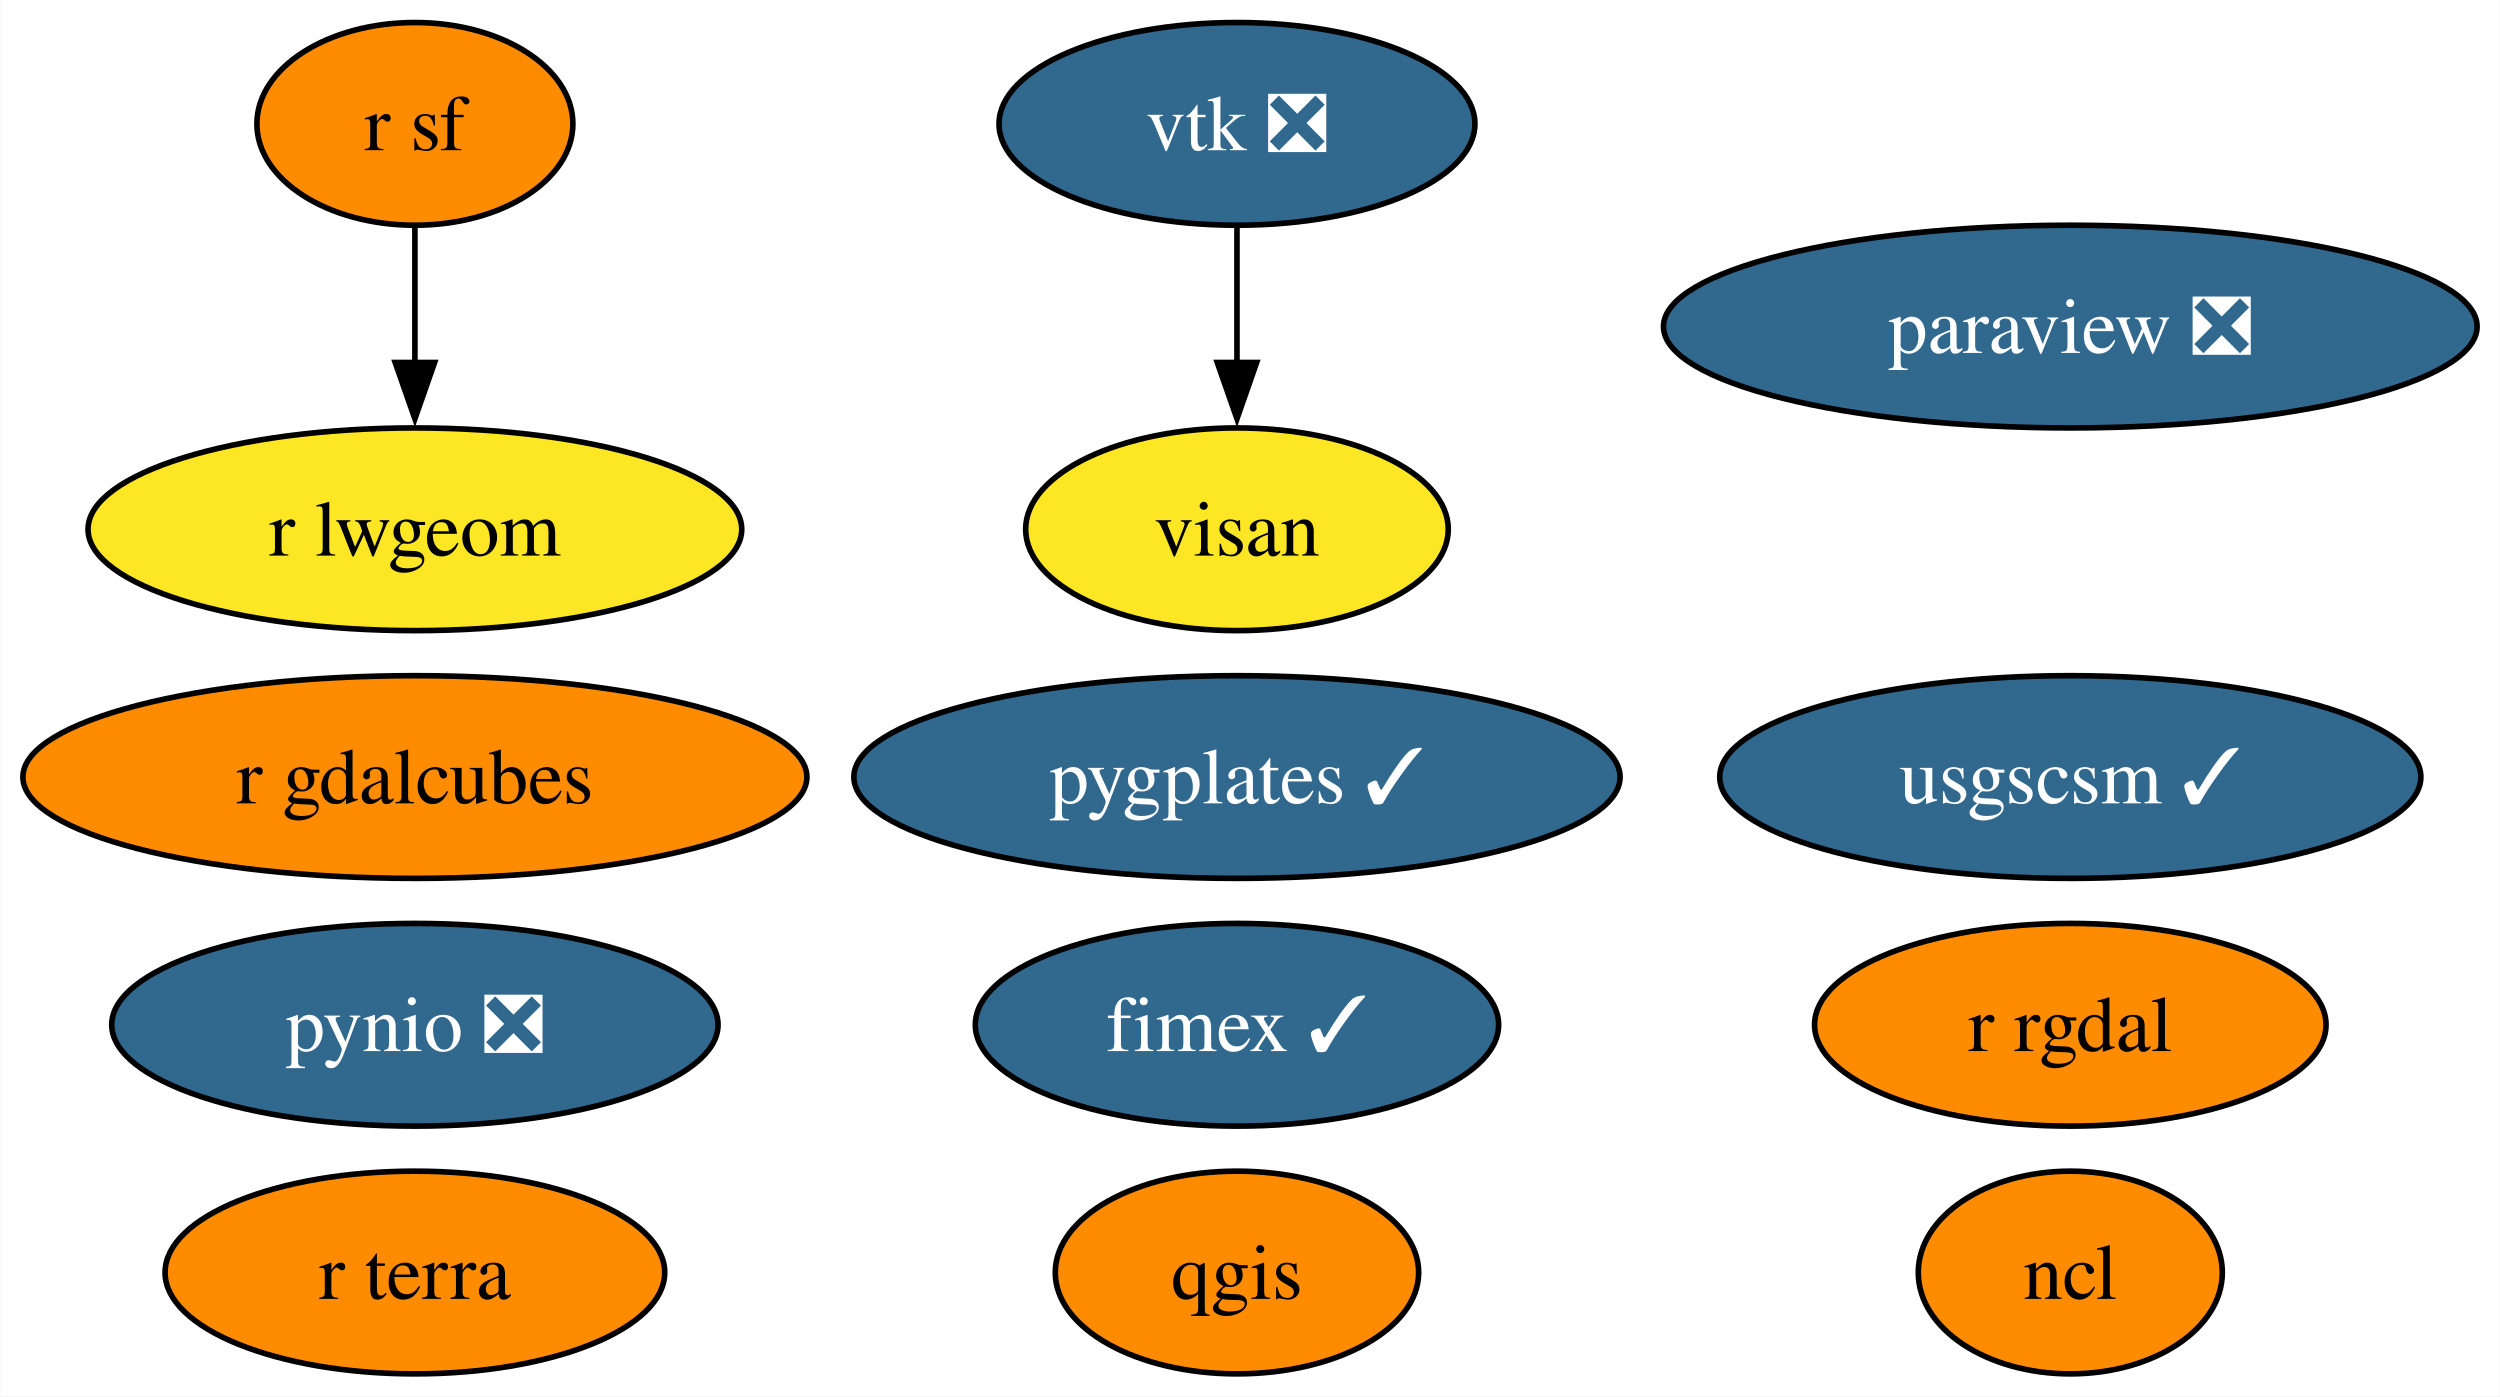
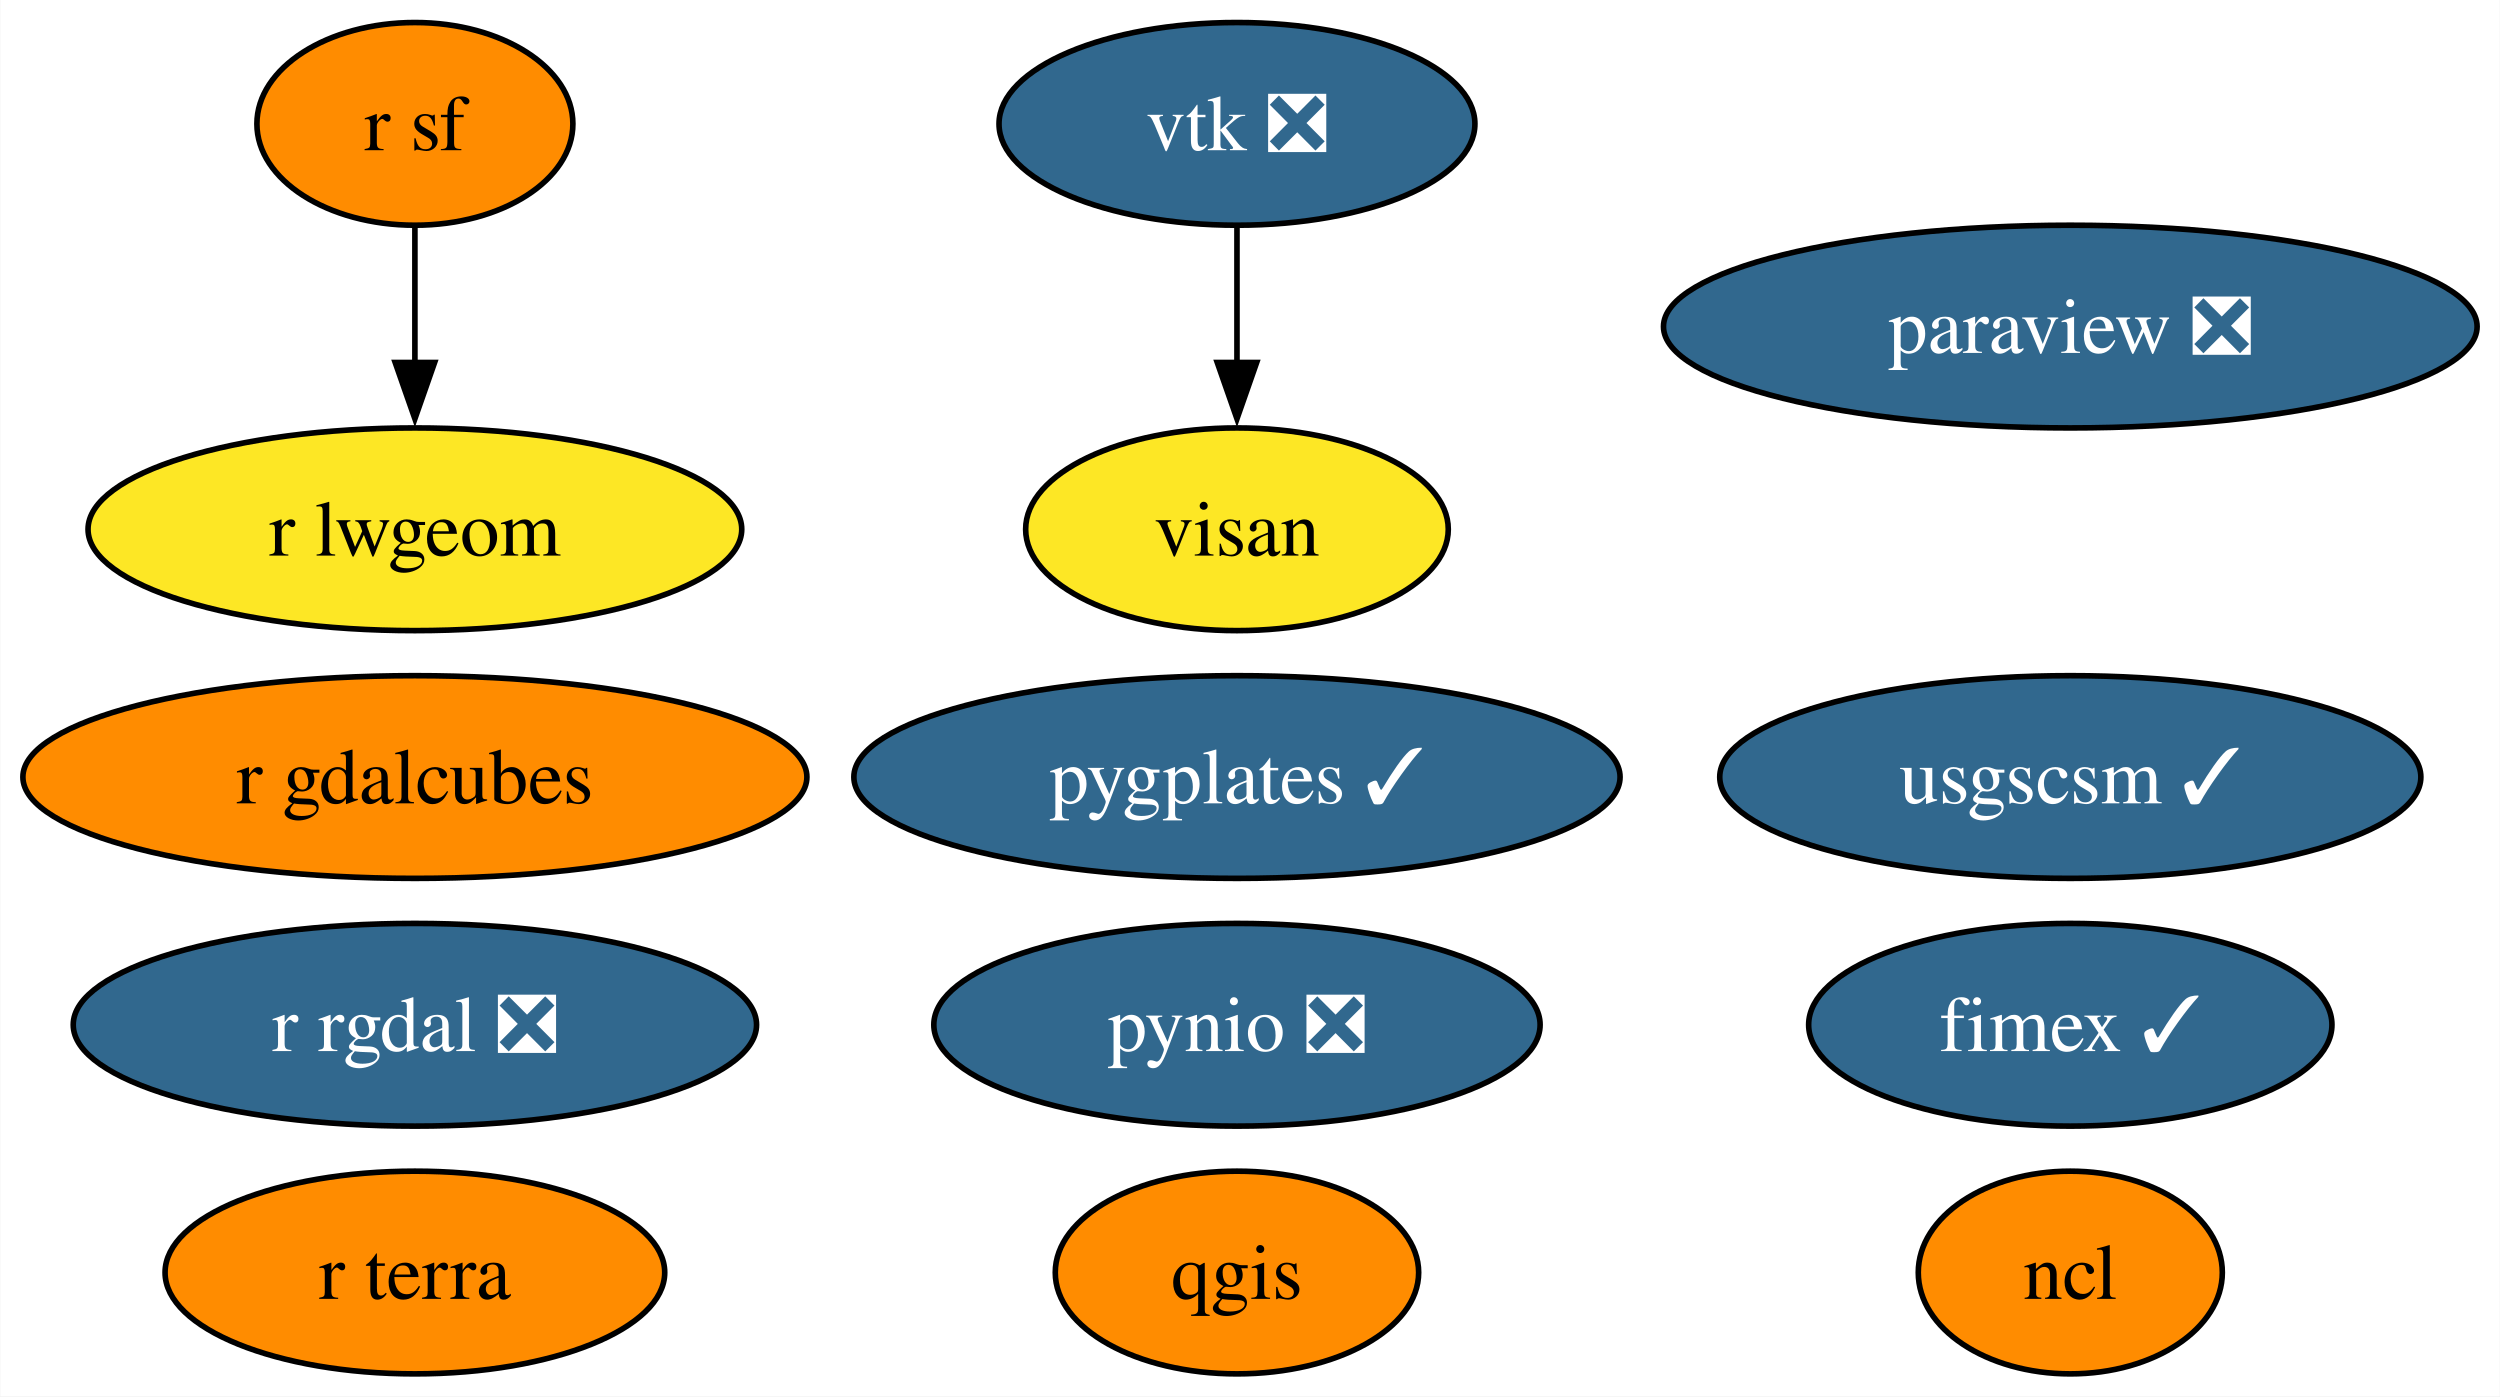
<svg xmlns="http://www.w3.org/2000/svg" xmlns:xlink="http://www.w3.org/1999/xlink" width="444pt" height="248pt" viewBox="0.00 0.00 443.87 248.00">
  <g id="graph0" class="graph" transform="scale(1 1) rotate(0) translate(4 244)">
    <polygon fill="white" stroke="none" points="-4,4 -4,-244 439.87,-244 439.87,4 -4,4" />
    <g id="node1" class="node">
      <g id="a_node1">
        <a xlink:href="https://github.com/conda-forge/ncl-feedstock" xlink:title="ncl">
          <ellipse fill="#ff8c00" stroke="black" cx="363.62" cy="-18" rx="27" ry="18" />
          <text text-anchor="middle" x="363.62" y="-13.32" font-family="Times,serif" font-size="14.00">ncl</text>
        </a>
      </g>
    </g>
    <g id="node2" class="node">
      <g id="a_node2">
        <a xlink:href="https://github.com/conda-forge/paraview-feedstock/pull/222" xlink:title="paraview ❎">
          <ellipse fill="#31688e" stroke="black" cx="363.62" cy="-186" rx="72.25" ry="18" />
          <text text-anchor="middle" x="363.62" y="-181.32" font-family="Times,serif" font-size="14.00" fill="white">paraview ❎</text>
        </a>
      </g>
    </g>
    <g id="node3" class="node">
      <g id="a_node3">
        <a xlink:href="https://github.com/conda-forge/pynio-feedstock/pull/139" xlink:title="pynio ❎">
-           <ellipse fill="#31688e" stroke="black" cx="69.62" cy="-62" rx="53.84" ry="18" />
-           <text text-anchor="middle" x="69.62" y="-57.33" font-family="Times,serif" font-size="14.00" fill="white">pynio ❎</text>
+           <ellipse fill="#31688e" stroke="black" cx="215.62" cy="-62" rx="53.84" ry="18" />
+           <text text-anchor="middle" x="215.62" y="-57.33" font-family="Times,serif" font-size="14.00" fill="white">pynio ❎</text>
        </a>
      </g>
    </g>
    <g id="node4" class="node">
      <g id="a_node4">
        <a xlink:href="https://github.com/conda-forge/qgis-feedstock" xlink:title="qgis">
          <ellipse fill="#ff8c00" stroke="black" cx="215.62" cy="-18" rx="32.27" ry="18" />
          <text text-anchor="middle" x="215.62" y="-13.32" font-family="Times,serif" font-size="14.00">qgis</text>
        </a>
      </g>
    </g>
    <g id="node5" class="node">
      <g id="a_node5">
-         <a xlink:href="https://github.com/conda-forge/r-rgdal-feedstock" xlink:title="r rgdal">
-           <ellipse fill="#ff8c00" stroke="black" cx="363.62" cy="-62" rx="45.42" ry="18" />
-           <text text-anchor="middle" x="363.62" y="-57.33" font-family="Times,serif" font-size="14.00">r rgdal</text>
+         <a xlink:href="https://github.com/conda-forge/r-rgdal-feedstock/pull/82" xlink:title="r rgdal ❎">
+           <ellipse fill="#31688e" stroke="black" cx="69.62" cy="-62" rx="60.68" ry="18" />
+           <text text-anchor="middle" x="69.62" y="-57.33" font-family="Times,serif" font-size="14.00" fill="white">r rgdal ❎</text>
        </a>
      </g>
    </g>
    <g id="node6" class="node">
      <g id="a_node6">
        <a xlink:href="https://github.com/conda-forge/r-sf-feedstock" xlink:title="r sf">
          <ellipse fill="#ff8c00" stroke="black" cx="69.62" cy="-222" rx="28.06" ry="18" />
          <text text-anchor="middle" x="69.62" y="-217.32" font-family="Times,serif" font-size="14.00">r sf</text>
        </a>
      </g>
    </g>
    <g id="node9" class="node">
      <g id="a_node9">
        <a xlink:href="https://github.com/conda-forge/r-lwgeom-feedstock" xlink:title="r lwgeom">
          <ellipse fill="#fde725" stroke="black" cx="69.62" cy="-150" rx="58.05" ry="18" />
          <text text-anchor="middle" x="69.62" y="-145.32" font-family="Times,serif" font-size="14.00">r lwgeom</text>
        </a>
      </g>
    </g>
    <g id="edge1" class="edge">
      <path fill="none" stroke="black" d="M69.62,-203.7C69.62,-196.41 69.62,-187.73 69.62,-179.54" />
      <polygon fill="black" stroke="black" points="73.12,-179.62 69.62,-169.62 66.12,-179.62 73.12,-179.62" />
    </g>
    <g id="node7" class="node">
      <g id="a_node7">
        <a xlink:href="https://github.com/conda-forge/vtk-feedstock/pull/319" xlink:title="vtk ❎">
          <ellipse fill="#31688e" stroke="black" cx="215.62" cy="-222" rx="42.26" ry="18" />
          <text text-anchor="middle" x="215.62" y="-217.32" font-family="Times,serif" font-size="14.00" fill="white">vtk ❎</text>
        </a>
      </g>
    </g>
    <g id="node13" class="node">
      <g id="a_node13">
        <a xlink:href="https://github.com/conda-forge/visan-feedstock" xlink:title="visan">
          <ellipse fill="#fde725" stroke="black" cx="215.62" cy="-150" rx="37.53" ry="18" />
          <text text-anchor="middle" x="215.62" y="-145.32" font-family="Times,serif" font-size="14.00">visan</text>
        </a>
      </g>
    </g>
    <g id="edge2" class="edge">
      <path fill="none" stroke="black" d="M215.62,-203.7C215.62,-196.41 215.62,-187.73 215.62,-179.54" />
      <polygon fill="black" stroke="black" points="219.12,-179.62 215.62,-169.62 212.12,-179.62 219.12,-179.62" />
    </g>
    <g id="node8" class="node">
      <g id="a_node8">
        <a xlink:href="https://github.com/conda-forge/usgscsm-feedstock/pull/18" xlink:title="usgscsm ✓">
          <ellipse fill="#31688e" stroke="black" cx="363.62" cy="-106" rx="62.26" ry="18" />
          <text text-anchor="middle" x="363.62" y="-101.33" font-family="Times,serif" font-size="14.00" fill="white">usgscsm ✓</text>
        </a>
      </g>
    </g>
    <g id="node10" class="node">
      <g id="a_node10">
        <a xlink:href="https://github.com/conda-forge/fimex-feedstock/pull/71" xlink:title="fimex ✓">
-           <ellipse fill="#31688e" stroke="black" cx="215.62" cy="-62" rx="46.47" ry="18" />
-           <text text-anchor="middle" x="215.62" y="-57.33" font-family="Times,serif" font-size="14.00" fill="white">fimex ✓</text>
+           <ellipse fill="#31688e" stroke="black" cx="363.62" cy="-62" rx="46.47" ry="18" />
+           <text text-anchor="middle" x="363.62" y="-57.33" font-family="Times,serif" font-size="14.00" fill="white">fimex ✓</text>
        </a>
      </g>
    </g>
    <g id="node11" class="node">
      <g id="a_node11">
        <a xlink:href="https://github.com/conda-forge/r-gdalcubes-feedstock" xlink:title="r gdalcubes">
          <ellipse fill="#ff8c00" stroke="black" cx="69.62" cy="-106" rx="69.62" ry="18" />
          <text text-anchor="middle" x="69.62" y="-101.33" font-family="Times,serif" font-size="14.00">r gdalcubes</text>
        </a>
      </g>
    </g>
    <g id="node12" class="node">
      <g id="a_node12">
        <a xlink:href="https://github.com/conda-forge/r-terra-feedstock" xlink:title="r terra">
          <ellipse fill="#ff8c00" stroke="black" cx="69.62" cy="-18" rx="44.37" ry="18" />
          <text text-anchor="middle" x="69.62" y="-13.32" font-family="Times,serif" font-size="14.00">r terra</text>
        </a>
      </g>
    </g>
    <g id="node14" class="node">
      <g id="a_node14">
        <a xlink:href="https://github.com/conda-forge/pygplates-feedstock/pull/18" xlink:title="pygplates ✓">
          <ellipse fill="#31688e" stroke="black" cx="215.62" cy="-106" rx="68.04" ry="18" />
          <text text-anchor="middle" x="215.62" y="-101.33" font-family="Times,serif" font-size="14.00" fill="white">pygplates ✓</text>
        </a>
      </g>
    </g>
  </g>
</svg>
